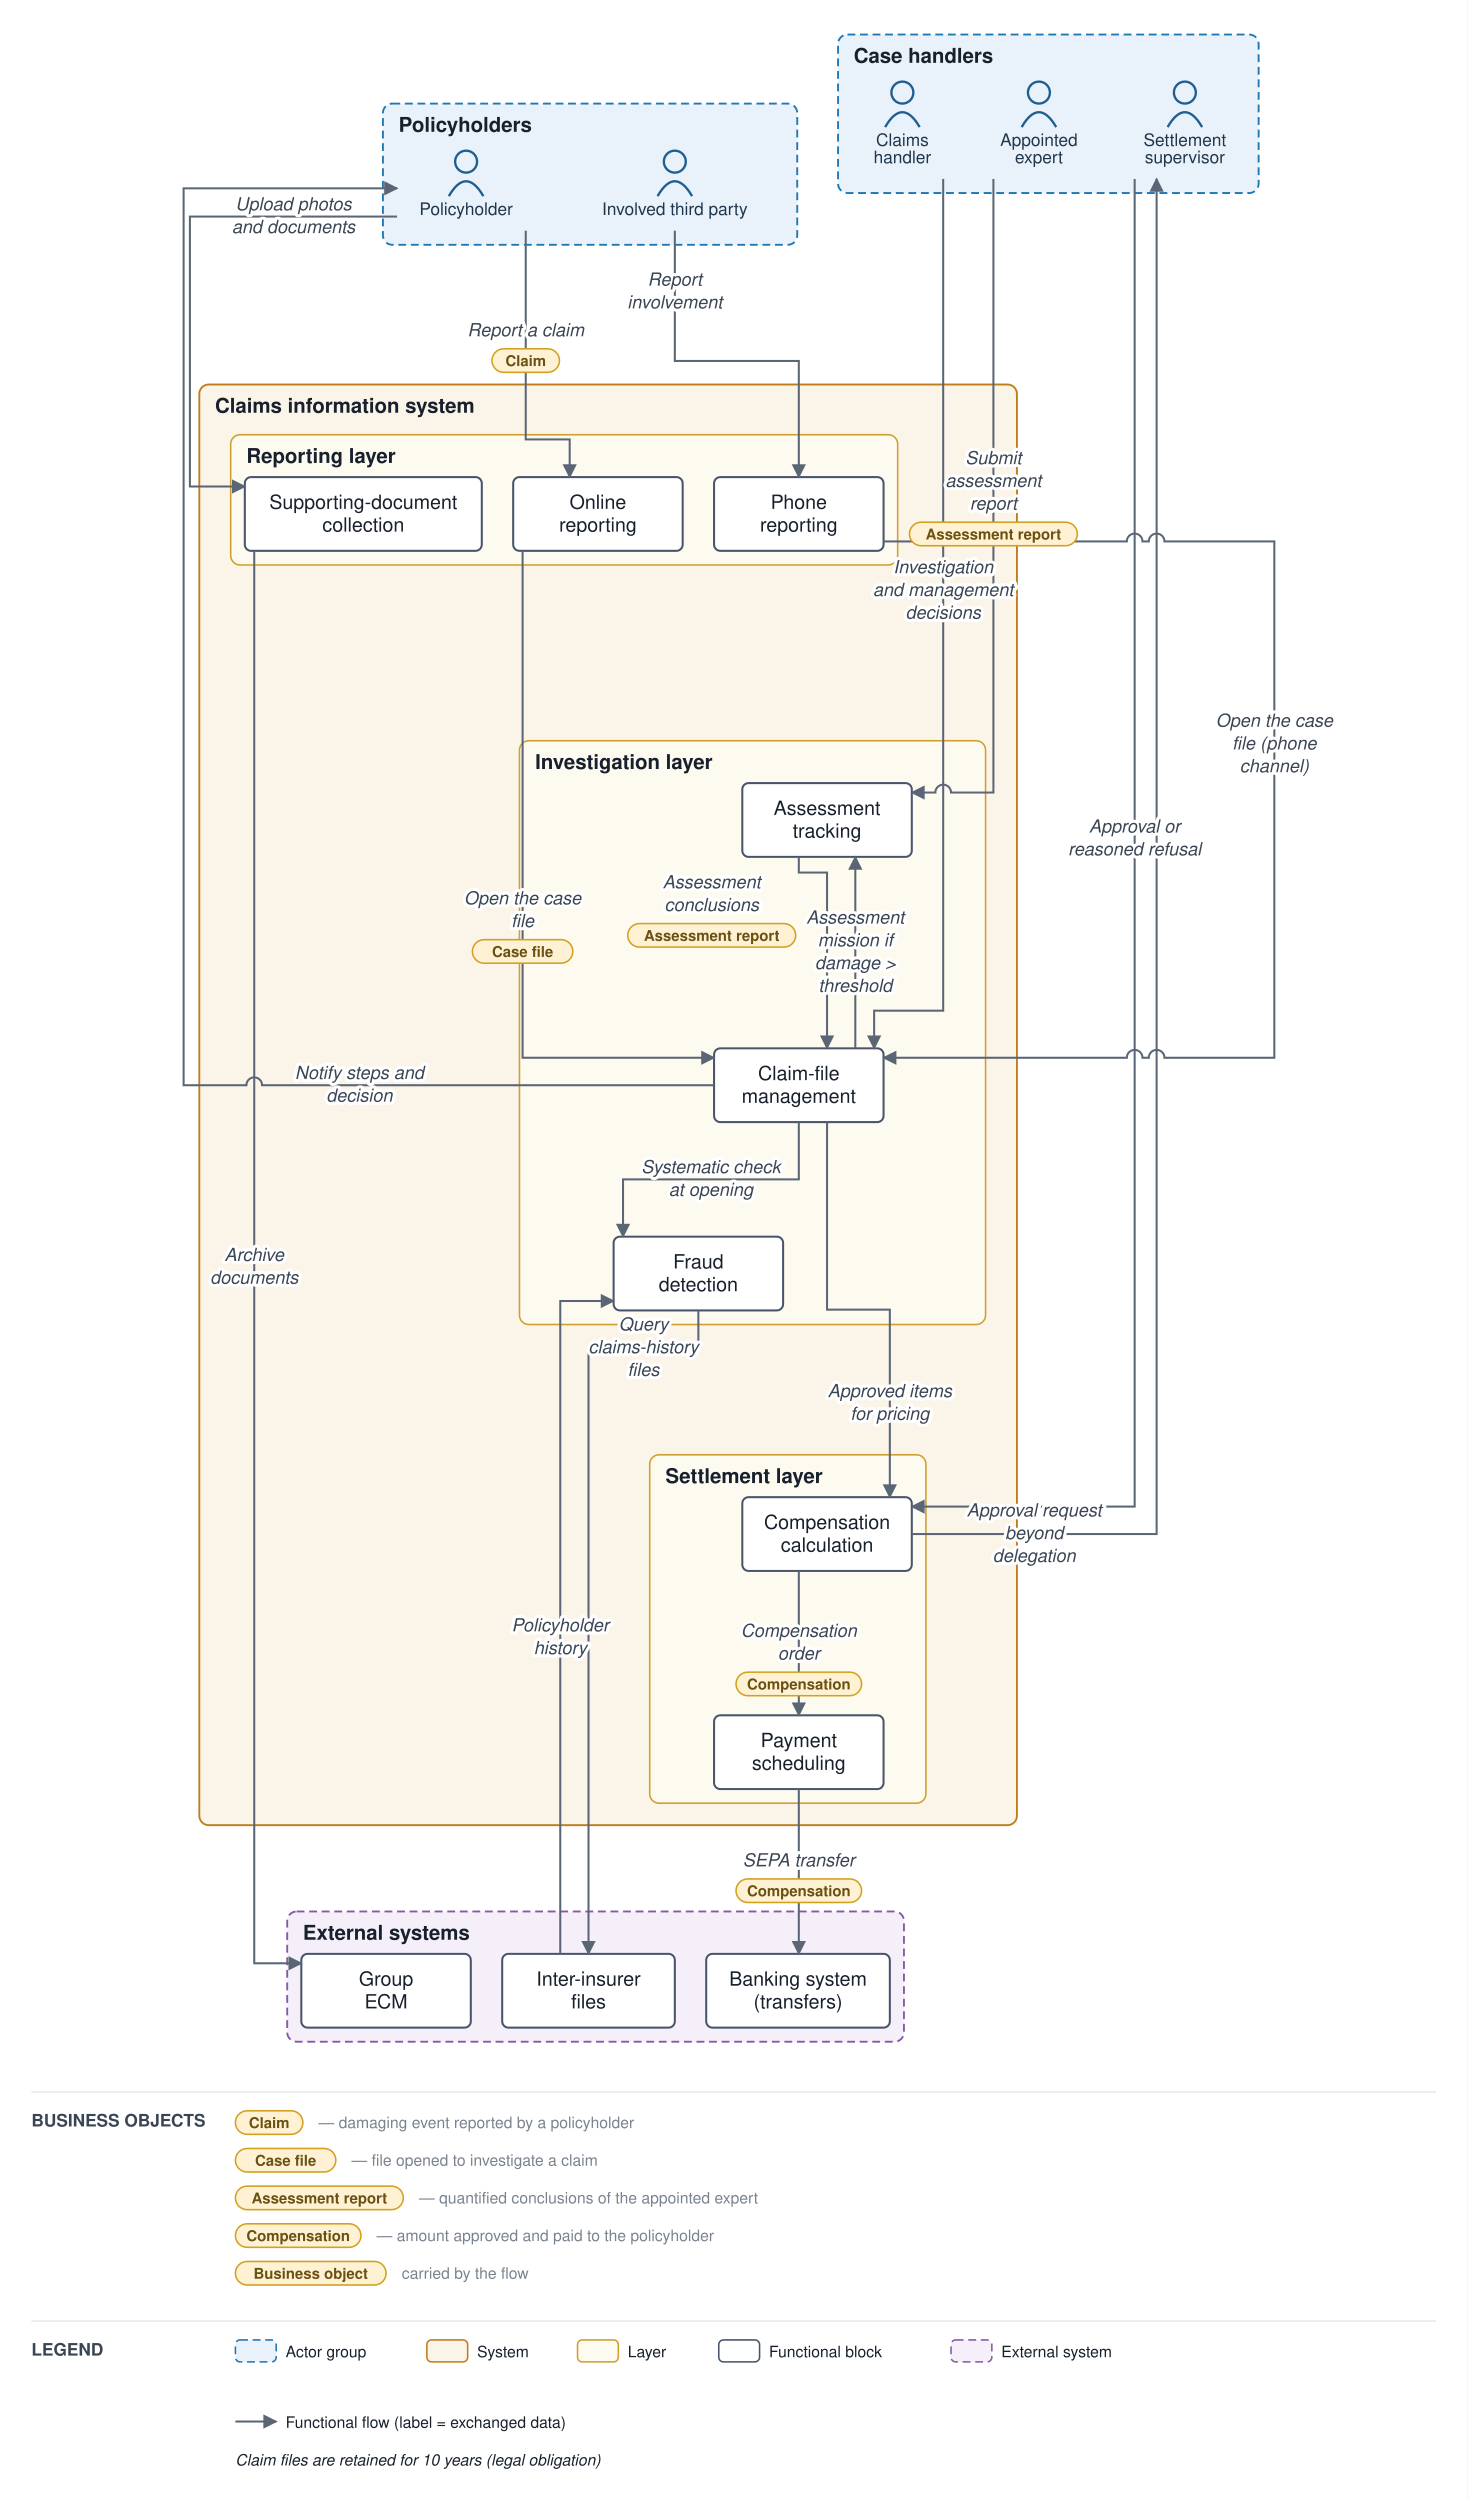
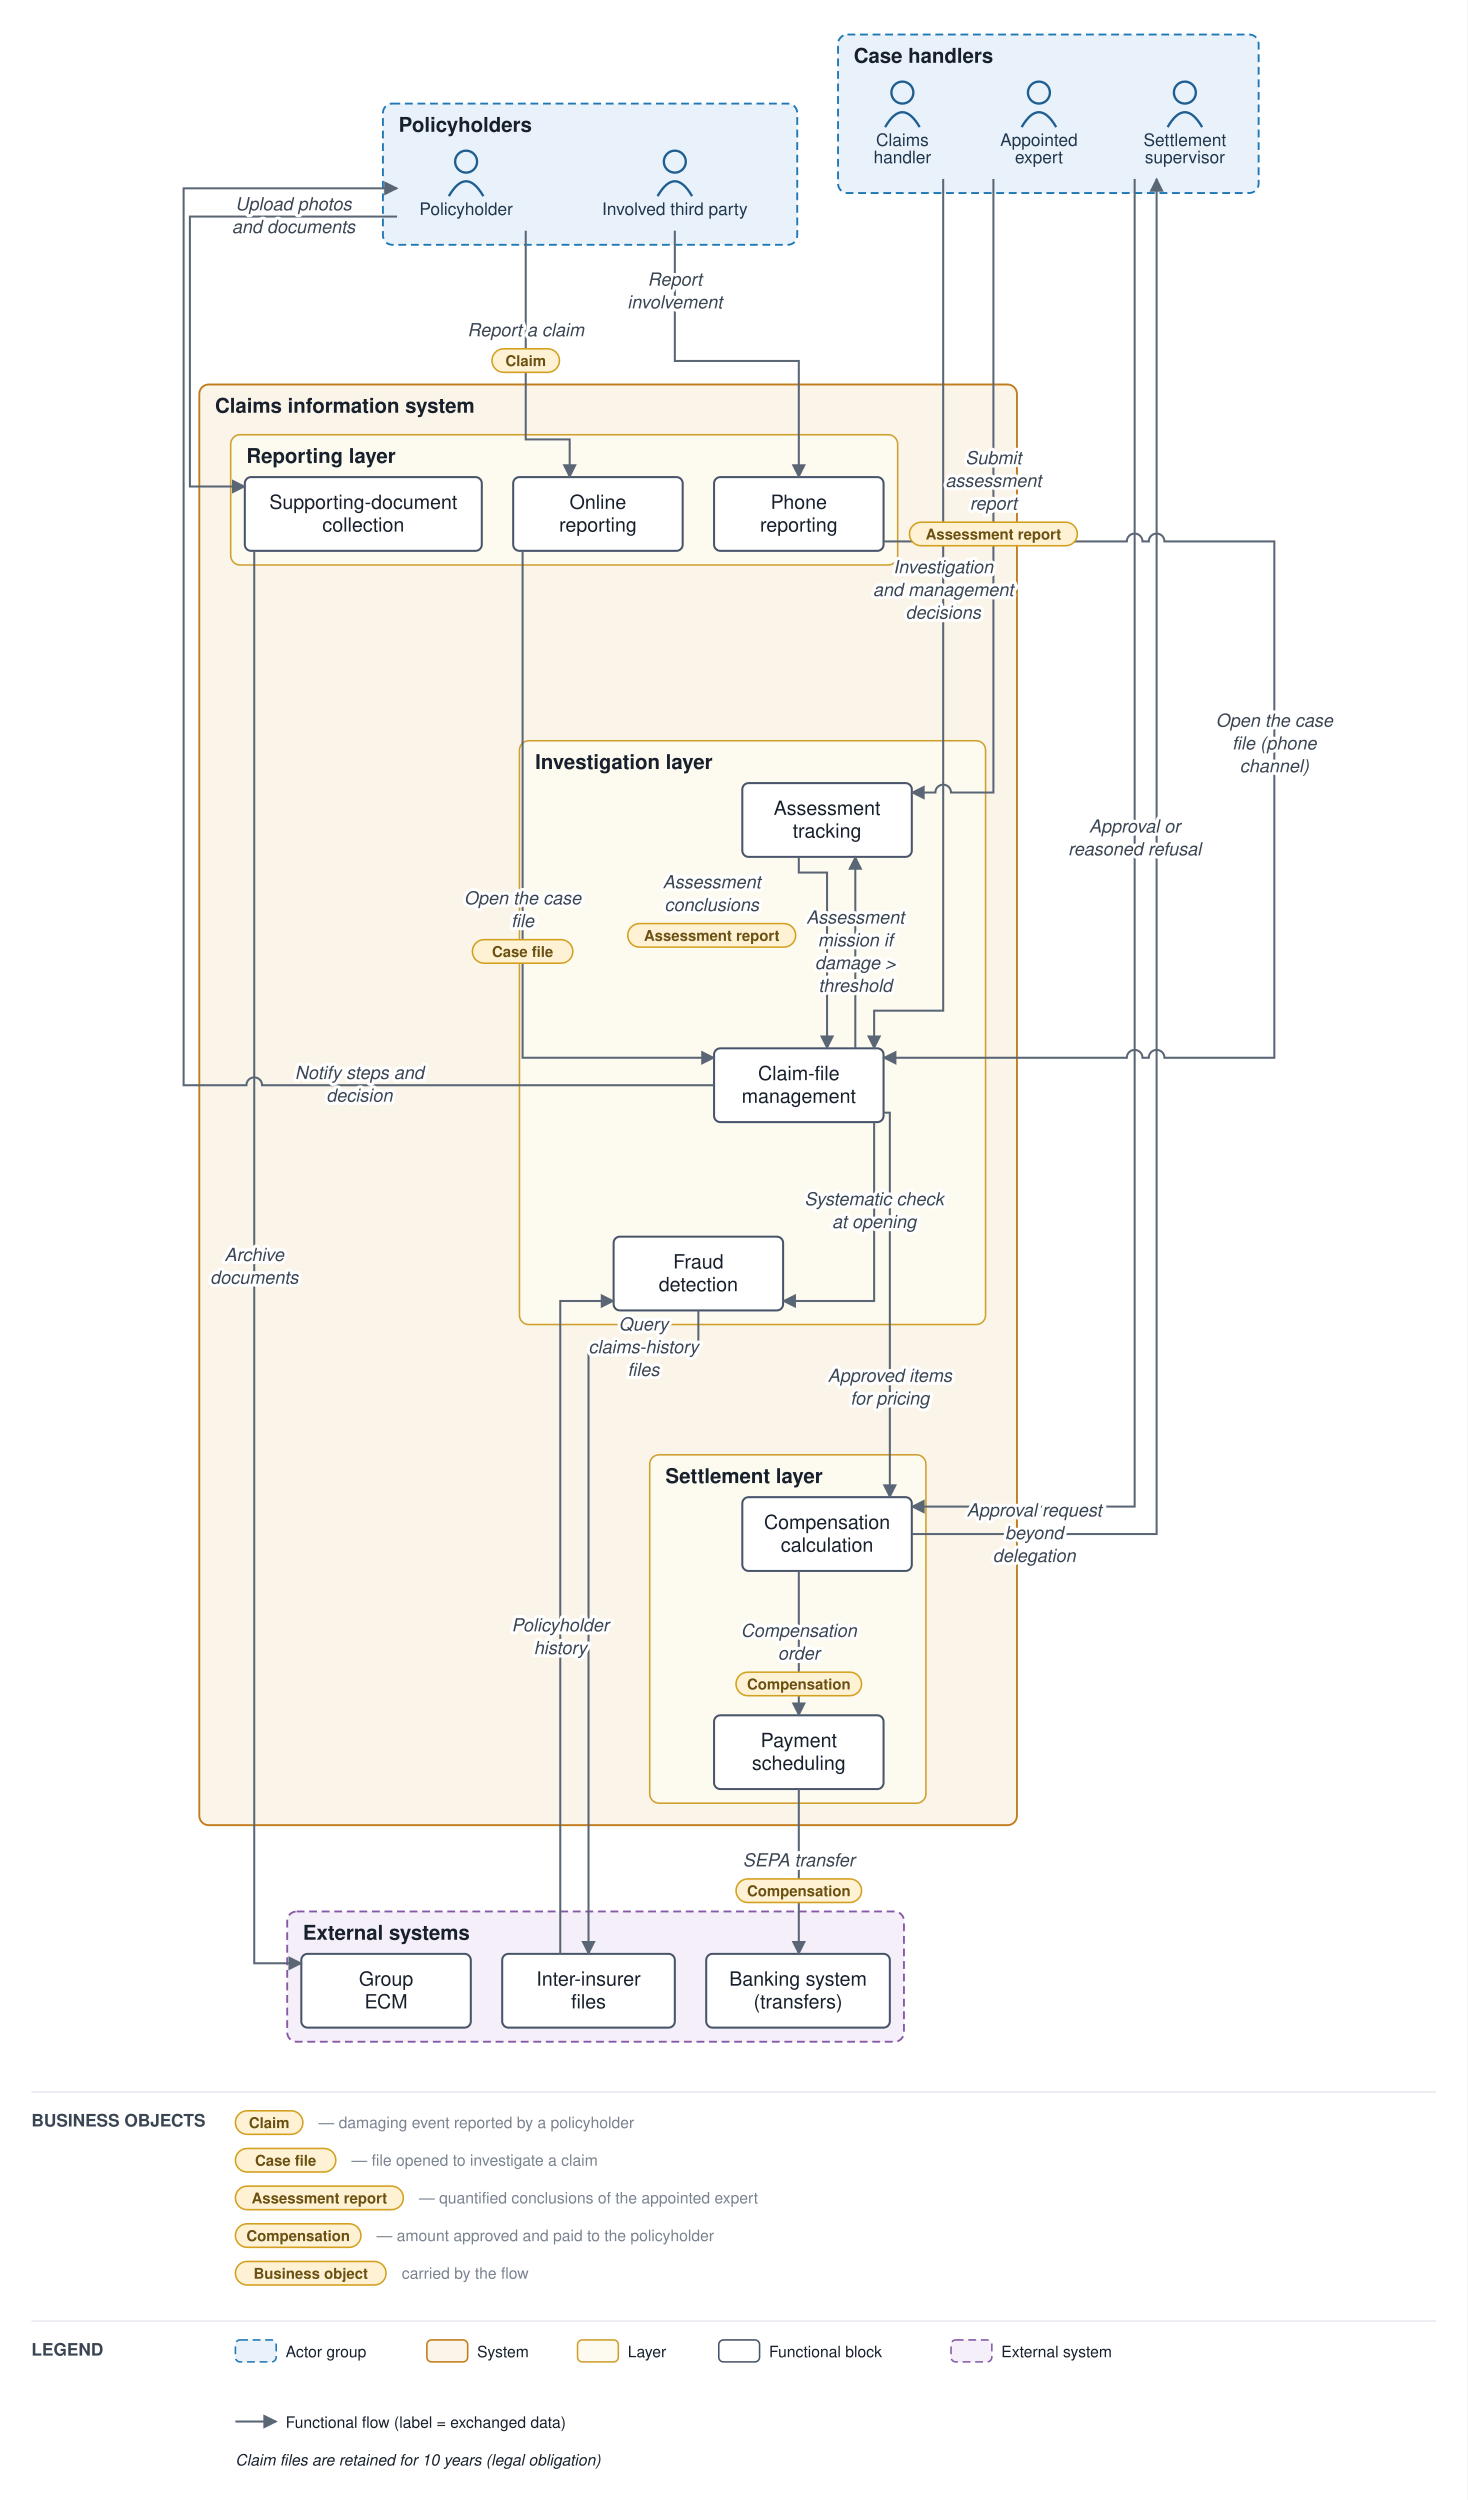
<svg xmlns="http://www.w3.org/2000/svg" viewBox="0 0 935 1593" font-family="Helvetica,Arial,sans-serif">
  <defs>
    <marker id="arr" viewBox="0 0 10 10" refX="9" refY="5" markerWidth="7" markerHeight="7" orient="auto-start-reverse">
      <path d="M0,0 L10,5 L0,10 z" fill="#5a6675" />
    </marker>
  </defs>
  <rect width="935" height="1593" fill="#ffffff" />
  <rect x="244" y="66" width="264" height="90" rx="6" fill="#e9f2fb" stroke="#1f77b4" stroke-width="1.2" stroke-dasharray="5 3" />
  <text x="254" y="84" font-size="13" font-weight="bold" fill="#17202c">Policyholders</text>
  <rect x="534" y="22" width="268" height="101" rx="6" fill="#e9f2fb" stroke="#1f77b4" stroke-width="1.2" stroke-dasharray="5 3" />
  <text x="544" y="40" font-size="13" font-weight="bold" fill="#17202c">Case handlers</text>
  <rect x="127" y="245" width="521" height="918" rx="6" fill="#fbf4e9" stroke="#c17d1c" stroke-width="1.2" />
  <text x="137" y="263" font-size="13" font-weight="bold" fill="#17202c">Claims information system</text>
  <rect x="147" y="277" width="425" height="83" rx="6" fill="#fdfaf0" stroke="#cf9f2f" stroke-width="1" />
  <text x="157" y="295" font-size="13" font-weight="bold" fill="#17202c">Reporting layer</text>
  <rect x="331" y="472" width="297" height="372" rx="6" fill="#fdfaf0" stroke="#cf9f2f" stroke-width="1" />
  <text x="341" y="490" font-size="13" font-weight="bold" fill="#17202c">Investigation layer</text>
  <rect x="414" y="927" width="176" height="222" rx="6" fill="#fdfaf0" stroke="#cf9f2f" stroke-width="1" />
  <text x="424" y="945" font-size="13" font-weight="bold" fill="#17202c">Settlement layer</text>
  <rect x="183" y="1218" width="393" height="83" rx="6" fill="#f4eff8" stroke="#8659a6" stroke-width="1.2" stroke-dasharray="5 3" />
  <text x="193" y="1236" font-size="13" font-weight="bold" fill="#17202c">External systems</text>
  <circle cx="297" cy="103" r="7" fill="none" stroke="#1f5e91" stroke-width="1.5" />
  <path d="M 286 125 q 11 -19 22 0" fill="none" stroke="#1f5e91" stroke-width="1.5" />
  <text x="297" y="137" font-size="11" text-anchor="middle" fill="#20364c">Policyholder</text>
  <circle cx="430" cy="103" r="7" fill="none" stroke="#1f5e91" stroke-width="1.5" />
  <path d="M 419 125 q 11 -19 22 0" fill="none" stroke="#1f5e91" stroke-width="1.5" />
  <text x="430" y="137" font-size="11" text-anchor="middle" fill="#20364c">Involved third party</text>
  <circle cx="575" cy="59" r="7" fill="none" stroke="#1f5e91" stroke-width="1.5" />
  <path d="M 564 81 q 11 -19 22 0" fill="none" stroke="#1f5e91" stroke-width="1.5" />
  <text x="575" y="93" font-size="11" text-anchor="middle" fill="#20364c">Claims</text>
  <text x="575" y="104" font-size="11" text-anchor="middle" fill="#20364c">handler</text>
  <circle cx="662" cy="59" r="7" fill="none" stroke="#1f5e91" stroke-width="1.5" />
  <path d="M 651 81 q 11 -19 22 0" fill="none" stroke="#1f5e91" stroke-width="1.5" />
  <text x="662" y="93" font-size="11" text-anchor="middle" fill="#20364c">Appointed</text>
  <text x="662" y="104" font-size="11" text-anchor="middle" fill="#20364c">expert</text>
  <circle cx="755" cy="59" r="7" fill="none" stroke="#1f5e91" stroke-width="1.5" />
  <path d="M 744 81 q 11 -19 22 0" fill="none" stroke="#1f5e91" stroke-width="1.5" />
  <text x="755" y="93" font-size="11" text-anchor="middle" fill="#20364c">Settlement</text>
  <text x="755" y="104" font-size="11" text-anchor="middle" fill="#20364c">supervisor</text>
  <rect x="327" y="304" width="108" height="47" rx="4" fill="#ffffff" stroke="#48546a" stroke-width="1.3" />
  <text x="381" y="324.25" font-size="12.5" text-anchor="middle" fill="#17202c">Online</text>
  <text x="381" y="338.75" font-size="12.5" text-anchor="middle" fill="#17202c">reporting</text>
  <rect x="455" y="304" width="108" height="47" rx="4" fill="#ffffff" stroke="#48546a" stroke-width="1.3" />
  <text x="509" y="324.25" font-size="12.5" text-anchor="middle" fill="#17202c">Phone</text>
  <text x="509" y="338.75" font-size="12.5" text-anchor="middle" fill="#17202c">reporting</text>
  <rect x="156" y="304" width="151" height="47" rx="4" fill="#ffffff" stroke="#48546a" stroke-width="1.3" />
  <text x="231.5" y="324.25" font-size="12.5" text-anchor="middle" fill="#17202c">Supporting-document</text>
  <text x="231.5" y="338.75" font-size="12.5" text-anchor="middle" fill="#17202c">collection</text>
  <rect x="455" y="668" width="108" height="47" rx="4" fill="#ffffff" stroke="#48546a" stroke-width="1.3" />
  <text x="509" y="688.25" font-size="12.5" text-anchor="middle" fill="#17202c">Claim-file</text>
  <text x="509" y="702.75" font-size="12.5" text-anchor="middle" fill="#17202c">management</text>
  <rect x="473" y="499" width="108" height="47" rx="4" fill="#ffffff" stroke="#48546a" stroke-width="1.3" />
  <text x="527" y="519.25" font-size="12.5" text-anchor="middle" fill="#17202c">Assessment</text>
  <text x="527" y="533.75" font-size="12.5" text-anchor="middle" fill="#17202c">tracking</text>
  <rect x="391" y="788" width="108" height="47" rx="4" fill="#ffffff" stroke="#48546a" stroke-width="1.3" />
  <text x="445" y="808.25" font-size="12.5" text-anchor="middle" fill="#17202c">Fraud</text>
  <text x="445" y="822.75" font-size="12.5" text-anchor="middle" fill="#17202c">detection</text>
  <rect x="473" y="954" width="108" height="47" rx="4" fill="#ffffff" stroke="#48546a" stroke-width="1.3" />
  <text x="527" y="974.25" font-size="12.5" text-anchor="middle" fill="#17202c">Compensation</text>
  <text x="527" y="988.75" font-size="12.5" text-anchor="middle" fill="#17202c">calculation</text>
  <rect x="455" y="1093" width="108" height="47" rx="4" fill="#ffffff" stroke="#48546a" stroke-width="1.3" />
  <text x="509" y="1113.25" font-size="12.5" text-anchor="middle" fill="#17202c">Payment</text>
  <text x="509" y="1127.75" font-size="12.5" text-anchor="middle" fill="#17202c">scheduling</text>
  <rect x="450" y="1245" width="117" height="47" rx="4" fill="#ffffff" stroke="#48546a" stroke-width="1.3" />
  <text x="508.5" y="1265.25" font-size="12.5" text-anchor="middle" fill="#17202c">Banking system</text>
  <text x="508.5" y="1279.75" font-size="12.5" text-anchor="middle" fill="#17202c">(transfers)</text>
  <rect x="320" y="1245" width="110" height="47" rx="4" fill="#ffffff" stroke="#48546a" stroke-width="1.3" />
  <text x="375" y="1265.25" font-size="12.5" text-anchor="middle" fill="#17202c">Inter-insurer</text>
  <text x="375" y="1279.75" font-size="12.5" text-anchor="middle" fill="#17202c">files</text>
  <rect x="192" y="1245" width="108" height="47" rx="4" fill="#ffffff" stroke="#48546a" stroke-width="1.3" />
  <text x="246" y="1265.25" font-size="12.5" text-anchor="middle" fill="#17202c">Group</text>
  <text x="246" y="1279.75" font-size="12.5" text-anchor="middle" fill="#17202c">ECM</text>
  <path d="M 335 147 L 335 280 L 363 280 L 363 304" fill="none" stroke="#5a6675" stroke-width="1.3" marker-end="url(#arr)" />
  <path d="M 430 147 L 430 230 L 509 230 L 509 304" fill="none" stroke="#5a6675" stroke-width="1.3" marker-end="url(#arr)" />
  <path d="M 253 138 L 121 138 L 121 310 L 156 310" fill="none" stroke="#5a6675" stroke-width="1.3" marker-end="url(#arr)" />
  <path d="M 162 351 L 162 1251 L 192 1251" fill="none" stroke="#5a6675" stroke-width="1.3" marker-end="url(#arr)" />
  <path d="M 333 351 L 333 674 L 455 674" fill="none" stroke="#5a6675" stroke-width="1.3" marker-end="url(#arr)" />
  <path d="M 563 345 L 596 345 A 5 5 0 0 1 606 345 L 628 345 A 5 5 0 0 1 638 345 L 718 345 A 5 5 0 0 1 728 345 L 732 345 A 5 5 0 0 1 742 345 L 812 345 L 812 674 L 742 674 A 5 5 0 0 0 732 674 L 728 674 A 5 5 0 0 0 718 674 L 563 674" fill="none" stroke="#5a6675" stroke-width="1.3" marker-end="url(#arr)" />
-   <path d="M 509 715 L 509 751.5 L 397 751.5 L 397 788" fill="none" stroke="#5a6675" stroke-width="1.3" marker-end="url(#arr)" />
+   <path d="M 557 715 L 557 829 L 499 829" fill="none" stroke="#5a6675" stroke-width="1.3" marker-end="url(#arr)" />
  <path d="M 445 835 L 445 859 L 375 859 L 375 1245" fill="none" stroke="#5a6675" stroke-width="1.3" marker-end="url(#arr)" />
  <path d="M 357 1245 L 357 829 L 391 829" fill="none" stroke="#5a6675" stroke-width="1.3" marker-end="url(#arr)" />
  <path d="M 545 668 L 545 546" fill="none" stroke="#5a6675" stroke-width="1.3" marker-end="url(#arr)" />
  <path d="M 633 114 L 633 505 L 606 505 A 5 5 0 0 0 596 505 L 581 505" fill="none" stroke="#5a6675" stroke-width="1.3" marker-end="url(#arr)" />
  <path d="M 509 546 L 509 556 L 527 556 L 527 668" fill="none" stroke="#5a6675" stroke-width="1.3" marker-end="url(#arr)" />
  <path d="M 601 114 L 601 644 L 557 644 L 557 668" fill="none" stroke="#5a6675" stroke-width="1.3" marker-end="url(#arr)" />
-   <path d="M 527 715 L 527 834.5 L 567 834.5 L 567 954" fill="none" stroke="#5a6675" stroke-width="1.3" marker-end="url(#arr)" />
+   <path d="M 563 709 L 567 709 L 567 954" fill="none" stroke="#5a6675" stroke-width="1.3" marker-end="url(#arr)" />
  <path d="M 581 977.5 L 737 977.5 L 737 114" fill="none" stroke="#5a6675" stroke-width="1.3" marker-end="url(#arr)" />
  <path d="M 723 114 L 723 960 L 581 960" fill="none" stroke="#5a6675" stroke-width="1.3" marker-end="url(#arr)" />
  <path d="M 509 1001 L 509 1093" fill="none" stroke="#5a6675" stroke-width="1.3" marker-end="url(#arr)" />
  <path d="M 509 1140 L 509 1245" fill="none" stroke="#5a6675" stroke-width="1.3" marker-end="url(#arr)" />
  <path d="M 455 691.5 L 167 691.5 A 5 5 0 0 0 157 691.5 L 117 691.5 L 117 120 L 253 120" fill="none" stroke="#5a6675" stroke-width="1.3" marker-end="url(#arr)" />
  <text x="335" y="214.25" font-size="11.5" text-anchor="middle" fill="#3a4553" font-style="italic" stroke="#ffffff" stroke-width="4" paint-order="stroke" stroke-linejoin="round">Report a claim</text>
  <rect x="313.5" y="222.25" width="43" height="15" rx="7.5" fill="#fff2d4" stroke="#d3a01f" stroke-width="1" />
  <text x="335" y="233.25" font-size="9.5" text-anchor="middle" fill="#6a5111" font-weight="bold">Claim</text>
  <text x="430" y="182" font-size="11.5" text-anchor="middle" fill="#3a4553" font-style="italic" stroke="#ffffff" stroke-width="4" paint-order="stroke" stroke-linejoin="round">Report</text>
  <text x="430" y="196.5" font-size="11.5" text-anchor="middle" fill="#3a4553" font-style="italic" stroke="#ffffff" stroke-width="4" paint-order="stroke" stroke-linejoin="round">involvement</text>
  <text x="187" y="134" font-size="11.5" text-anchor="middle" fill="#3a4553" font-style="italic" stroke="#ffffff" stroke-width="4" paint-order="stroke" stroke-linejoin="round">Upload photos</text>
  <text x="187" y="148.5" font-size="11.5" text-anchor="middle" fill="#3a4553" font-style="italic" stroke="#ffffff" stroke-width="4" paint-order="stroke" stroke-linejoin="round">and documents</text>
  <text x="162" y="803.5" font-size="11.5" text-anchor="middle" fill="#3a4553" font-style="italic" stroke="#ffffff" stroke-width="4" paint-order="stroke" stroke-linejoin="round">Archive</text>
  <text x="162" y="818" font-size="11.5" text-anchor="middle" fill="#3a4553" font-style="italic" stroke="#ffffff" stroke-width="4" paint-order="stroke" stroke-linejoin="round">documents</text>
  <text x="333" y="576.25" font-size="11.5" text-anchor="middle" fill="#3a4553" font-style="italic" stroke="#ffffff" stroke-width="4" paint-order="stroke" stroke-linejoin="round">Open the case</text>
  <text x="333" y="590.75" font-size="11.5" text-anchor="middle" fill="#3a4553" font-style="italic" stroke="#ffffff" stroke-width="4" paint-order="stroke" stroke-linejoin="round">file</text>
  <rect x="301" y="598.75" width="64" height="15" rx="7.5" fill="#fff2d4" stroke="#d3a01f" stroke-width="1" />
  <text x="333" y="609.75" font-size="9.5" text-anchor="middle" fill="#6a5111" font-weight="bold">Case file</text>
  <text x="812" y="463.062" font-size="11.5" text-anchor="middle" fill="#3a4553" font-style="italic" stroke="#ffffff" stroke-width="4" paint-order="stroke" stroke-linejoin="round">Open the case</text>
  <text x="812" y="477.562" font-size="11.5" text-anchor="middle" fill="#3a4553" font-style="italic" stroke="#ffffff" stroke-width="4" paint-order="stroke" stroke-linejoin="round">file (phone</text>
  <text x="812" y="492.062" font-size="11.5" text-anchor="middle" fill="#3a4553" font-style="italic" stroke="#ffffff" stroke-width="4" paint-order="stroke" stroke-linejoin="round">channel)</text>
-   <text x="453" y="747.5" font-size="11.5" text-anchor="middle" fill="#3a4553" font-style="italic" stroke="#ffffff" stroke-width="4" paint-order="stroke" stroke-linejoin="round">Systematic check</text>
-   <text x="453" y="762" font-size="11.5" text-anchor="middle" fill="#3a4553" font-style="italic" stroke="#ffffff" stroke-width="4" paint-order="stroke" stroke-linejoin="round">at opening</text>
+   <text x="557" y="768" font-size="11.5" text-anchor="middle" fill="#3a4553" font-style="italic" stroke="#ffffff" stroke-width="4" paint-order="stroke" stroke-linejoin="round">Systematic check</text>
+   <text x="557" y="782.5" font-size="11.5" text-anchor="middle" fill="#3a4553" font-style="italic" stroke="#ffffff" stroke-width="4" paint-order="stroke" stroke-linejoin="round">at opening</text>
  <text x="410" y="847.75" font-size="11.5" text-anchor="middle" fill="#3a4553" font-style="italic" stroke="#ffffff" stroke-width="4" paint-order="stroke" stroke-linejoin="round">Query</text>
  <text x="410" y="862.25" font-size="11.5" text-anchor="middle" fill="#3a4553" font-style="italic" stroke="#ffffff" stroke-width="4" paint-order="stroke" stroke-linejoin="round">claims-history</text>
  <text x="410" y="876.75" font-size="11.5" text-anchor="middle" fill="#3a4553" font-style="italic" stroke="#ffffff" stroke-width="4" paint-order="stroke" stroke-linejoin="round">files</text>
  <text x="357" y="1039.5" font-size="11.5" text-anchor="middle" fill="#3a4553" font-style="italic" stroke="#ffffff" stroke-width="4" paint-order="stroke" stroke-linejoin="round">Policyholder</text>
  <text x="357" y="1054" font-size="11.5" text-anchor="middle" fill="#3a4553" font-style="italic" stroke="#ffffff" stroke-width="4" paint-order="stroke" stroke-linejoin="round">history</text>
  <text x="545" y="588.5" font-size="11.5" text-anchor="middle" fill="#3a4553" font-style="italic" stroke="#ffffff" stroke-width="4" paint-order="stroke" stroke-linejoin="round">Assessment</text>
  <text x="545" y="603" font-size="11.5" text-anchor="middle" fill="#3a4553" font-style="italic" stroke="#ffffff" stroke-width="4" paint-order="stroke" stroke-linejoin="round">mission if</text>
  <text x="545" y="617.5" font-size="11.5" text-anchor="middle" fill="#3a4553" font-style="italic" stroke="#ffffff" stroke-width="4" paint-order="stroke" stroke-linejoin="round">damage &gt;</text>
  <text x="545" y="632" font-size="11.5" text-anchor="middle" fill="#3a4553" font-style="italic" stroke="#ffffff" stroke-width="4" paint-order="stroke" stroke-linejoin="round">threshold</text>
  <text x="633" y="295.75" font-size="11.5" text-anchor="middle" fill="#3a4553" font-style="italic" stroke="#ffffff" stroke-width="4" paint-order="stroke" stroke-linejoin="round">Submit</text>
  <text x="633" y="310.25" font-size="11.5" text-anchor="middle" fill="#3a4553" font-style="italic" stroke="#ffffff" stroke-width="4" paint-order="stroke" stroke-linejoin="round">assessment</text>
  <text x="633" y="324.75" font-size="11.5" text-anchor="middle" fill="#3a4553" font-style="italic" stroke="#ffffff" stroke-width="4" paint-order="stroke" stroke-linejoin="round">report</text>
  <rect x="579.5" y="332.75" width="107" height="15" rx="7.5" fill="#fff2d4" stroke="#d3a01f" stroke-width="1" />
  <text x="633" y="343.75" font-size="9.5" text-anchor="middle" fill="#6a5111" font-weight="bold">Assessment report</text>
  <text x="453.5" y="566" font-size="11.5" text-anchor="middle" fill="#3a4553" font-style="italic" stroke="#ffffff" stroke-width="4" paint-order="stroke" stroke-linejoin="round">Assessment</text>
  <text x="453.5" y="580.5" font-size="11.5" text-anchor="middle" fill="#3a4553" font-style="italic" stroke="#ffffff" stroke-width="4" paint-order="stroke" stroke-linejoin="round">conclusions</text>
  <rect x="400" y="588.5" width="107" height="15" rx="7.5" fill="#fff2d4" stroke="#d3a01f" stroke-width="1" />
  <text x="453.5" y="599.5" font-size="9.5" text-anchor="middle" fill="#6a5111" font-weight="bold">Assessment report</text>
  <text x="601" y="365.25" font-size="11.5" text-anchor="middle" fill="#3a4553" font-style="italic" stroke="#ffffff" stroke-width="4" paint-order="stroke" stroke-linejoin="round">Investigation</text>
  <text x="601" y="379.75" font-size="11.5" text-anchor="middle" fill="#3a4553" font-style="italic" stroke="#ffffff" stroke-width="4" paint-order="stroke" stroke-linejoin="round">and management</text>
  <text x="601" y="394.25" font-size="11.5" text-anchor="middle" fill="#3a4553" font-style="italic" stroke="#ffffff" stroke-width="4" paint-order="stroke" stroke-linejoin="round">decisions</text>
-   <text x="567" y="890.25" font-size="11.5" text-anchor="middle" fill="#3a4553" font-style="italic" stroke="#ffffff" stroke-width="4" paint-order="stroke" stroke-linejoin="round">Approved items</text>
-   <text x="567" y="904.75" font-size="11.5" text-anchor="middle" fill="#3a4553" font-style="italic" stroke="#ffffff" stroke-width="4" paint-order="stroke" stroke-linejoin="round">for pricing</text>
+   <text x="567" y="880.5" font-size="11.5" text-anchor="middle" fill="#3a4553" font-style="italic" stroke="#ffffff" stroke-width="4" paint-order="stroke" stroke-linejoin="round">Approved items</text>
+   <text x="567" y="895" font-size="11.5" text-anchor="middle" fill="#3a4553" font-style="italic" stroke="#ffffff" stroke-width="4" paint-order="stroke" stroke-linejoin="round">for pricing</text>
  <text x="659" y="966.25" font-size="11.5" text-anchor="middle" fill="#3a4553" font-style="italic" stroke="#ffffff" stroke-width="4" paint-order="stroke" stroke-linejoin="round">Approval request</text>
  <text x="659" y="980.75" font-size="11.5" text-anchor="middle" fill="#3a4553" font-style="italic" stroke="#ffffff" stroke-width="4" paint-order="stroke" stroke-linejoin="round">beyond</text>
  <text x="659" y="995.25" font-size="11.5" text-anchor="middle" fill="#3a4553" font-style="italic" stroke="#ffffff" stroke-width="4" paint-order="stroke" stroke-linejoin="round">delegation</text>
  <text x="723" y="530.5" font-size="11.5" text-anchor="middle" fill="#3a4553" font-style="italic" stroke="#ffffff" stroke-width="4" paint-order="stroke" stroke-linejoin="round">Approval or</text>
  <text x="723" y="545" font-size="11.5" text-anchor="middle" fill="#3a4553" font-style="italic" stroke="#ffffff" stroke-width="4" paint-order="stroke" stroke-linejoin="round">reasoned refusal</text>
  <text x="509" y="1043" font-size="11.5" text-anchor="middle" fill="#3a4553" font-style="italic" stroke="#ffffff" stroke-width="4" paint-order="stroke" stroke-linejoin="round">Compensation</text>
  <text x="509" y="1057.5" font-size="11.5" text-anchor="middle" fill="#3a4553" font-style="italic" stroke="#ffffff" stroke-width="4" paint-order="stroke" stroke-linejoin="round">order</text>
  <rect x="469" y="1065.5" width="80" height="15" rx="7.5" fill="#fff2d4" stroke="#d3a01f" stroke-width="1" />
  <text x="509" y="1076.5" font-size="9.5" text-anchor="middle" fill="#6a5111" font-weight="bold">Compensation</text>
  <text x="509" y="1189.25" font-size="11.5" text-anchor="middle" fill="#3a4553" font-style="italic" stroke="#ffffff" stroke-width="4" paint-order="stroke" stroke-linejoin="round">SEPA transfer</text>
  <rect x="469" y="1197.25" width="80" height="15" rx="7.5" fill="#fff2d4" stroke="#d3a01f" stroke-width="1" />
  <text x="509" y="1208.25" font-size="9.5" text-anchor="middle" fill="#6a5111" font-weight="bold">Compensation</text>
  <text x="229" y="687.5" font-size="11.5" text-anchor="middle" fill="#3a4553" font-style="italic" stroke="#ffffff" stroke-width="4" paint-order="stroke" stroke-linejoin="round">Notify steps and</text>
  <text x="229" y="702" font-size="11.5" text-anchor="middle" fill="#3a4553" font-style="italic" stroke="#ffffff" stroke-width="4" paint-order="stroke" stroke-linejoin="round">decision</text>
  <line x1="20" y1="1333" x2="915" y2="1333" stroke="#e6e9ee" stroke-width="1" />
  <text x="20" y="1355" font-size="11" font-weight="bold" fill="#3a4553">BUSINESS OBJECTS</text>
  <rect x="150" y="1345" width="43" height="15" rx="7.5" fill="#fff2d4" stroke="#d3a01f" />
  <text x="171.5" y="1356" font-size="9.5" text-anchor="middle" fill="#6a5111" font-weight="bold">Claim</text>
  <text x="203" y="1356" font-size="10" fill="#79828f">— damaging event reported by a policyholder</text>
  <rect x="150" y="1369" width="64" height="15" rx="7.5" fill="#fff2d4" stroke="#d3a01f" />
  <text x="182" y="1380" font-size="9.5" text-anchor="middle" fill="#6a5111" font-weight="bold">Case file</text>
  <text x="224" y="1380" font-size="10" fill="#79828f">— file opened to investigate a claim</text>
  <rect x="150" y="1393" width="107" height="15" rx="7.5" fill="#fff2d4" stroke="#d3a01f" />
  <text x="203.5" y="1404" font-size="9.5" text-anchor="middle" fill="#6a5111" font-weight="bold">Assessment report</text>
  <text x="267" y="1404" font-size="10" fill="#79828f">— quantified conclusions of the appointed expert</text>
  <rect x="150" y="1417" width="80" height="15" rx="7.5" fill="#fff2d4" stroke="#d3a01f" />
  <text x="190" y="1428" font-size="9.5" text-anchor="middle" fill="#6a5111" font-weight="bold">Compensation</text>
  <text x="240" y="1428" font-size="10" fill="#79828f">— amount approved and paid to the policyholder</text>
  <rect x="150" y="1441" width="96" height="15" rx="7.5" fill="#fff2d4" stroke="#d3a01f" />
  <text x="198" y="1452" font-size="9.5" text-anchor="middle" fill="#6a5111" font-weight="bold">Business object</text>
  <text x="256" y="1452" font-size="10" fill="#79828f">carried by the flow</text>
  <line x1="20" y1="1479" x2="915" y2="1479" stroke="#e6e9ee" stroke-width="1" />
  <text x="20" y="1501" font-size="11" font-weight="bold" fill="#3a4553">LEGEND</text>
  <rect x="150" y="1491" width="26" height="14" rx="3" fill="#e9f2fb" stroke="#1f77b4" stroke-dasharray="5 3" />
  <text x="182" y="1502" font-size="10" fill="#17202c">Actor group</text>
  <rect x="272" y="1491" width="26" height="14" rx="3" fill="#fbf4e9" stroke="#c17d1c" />
  <text x="304" y="1502" font-size="10" fill="#17202c">System</text>
  <rect x="368" y="1491" width="26" height="14" rx="3" fill="#fdfaf0" stroke="#cf9f2f" />
  <text x="400" y="1502" font-size="10" fill="#17202c">Layer</text>
  <rect x="458" y="1491" width="26" height="14" rx="3" fill="#ffffff" stroke="#48546a" />
  <text x="490" y="1502" font-size="10" fill="#17202c">Functional block</text>
  <rect x="606" y="1491" width="26" height="14" rx="3" fill="#f4eff8" stroke="#8659a6" stroke-dasharray="5 3" />
  <text x="638" y="1502" font-size="10" fill="#17202c">External system</text>
  <line x1="150" y1="1543" x2="176" y2="1543" stroke="#5a6675" stroke-width="1.3" marker-end="url(#arr)" />
  <text x="182" y="1547" font-size="10" fill="#17202c">Functional flow (label = exchanged data)</text>
  <text x="150" y="1571" font-size="10" fill="#17202c" font-style="italic">Claim files are retained for 10 years (legal obligation)</text>
</svg>
